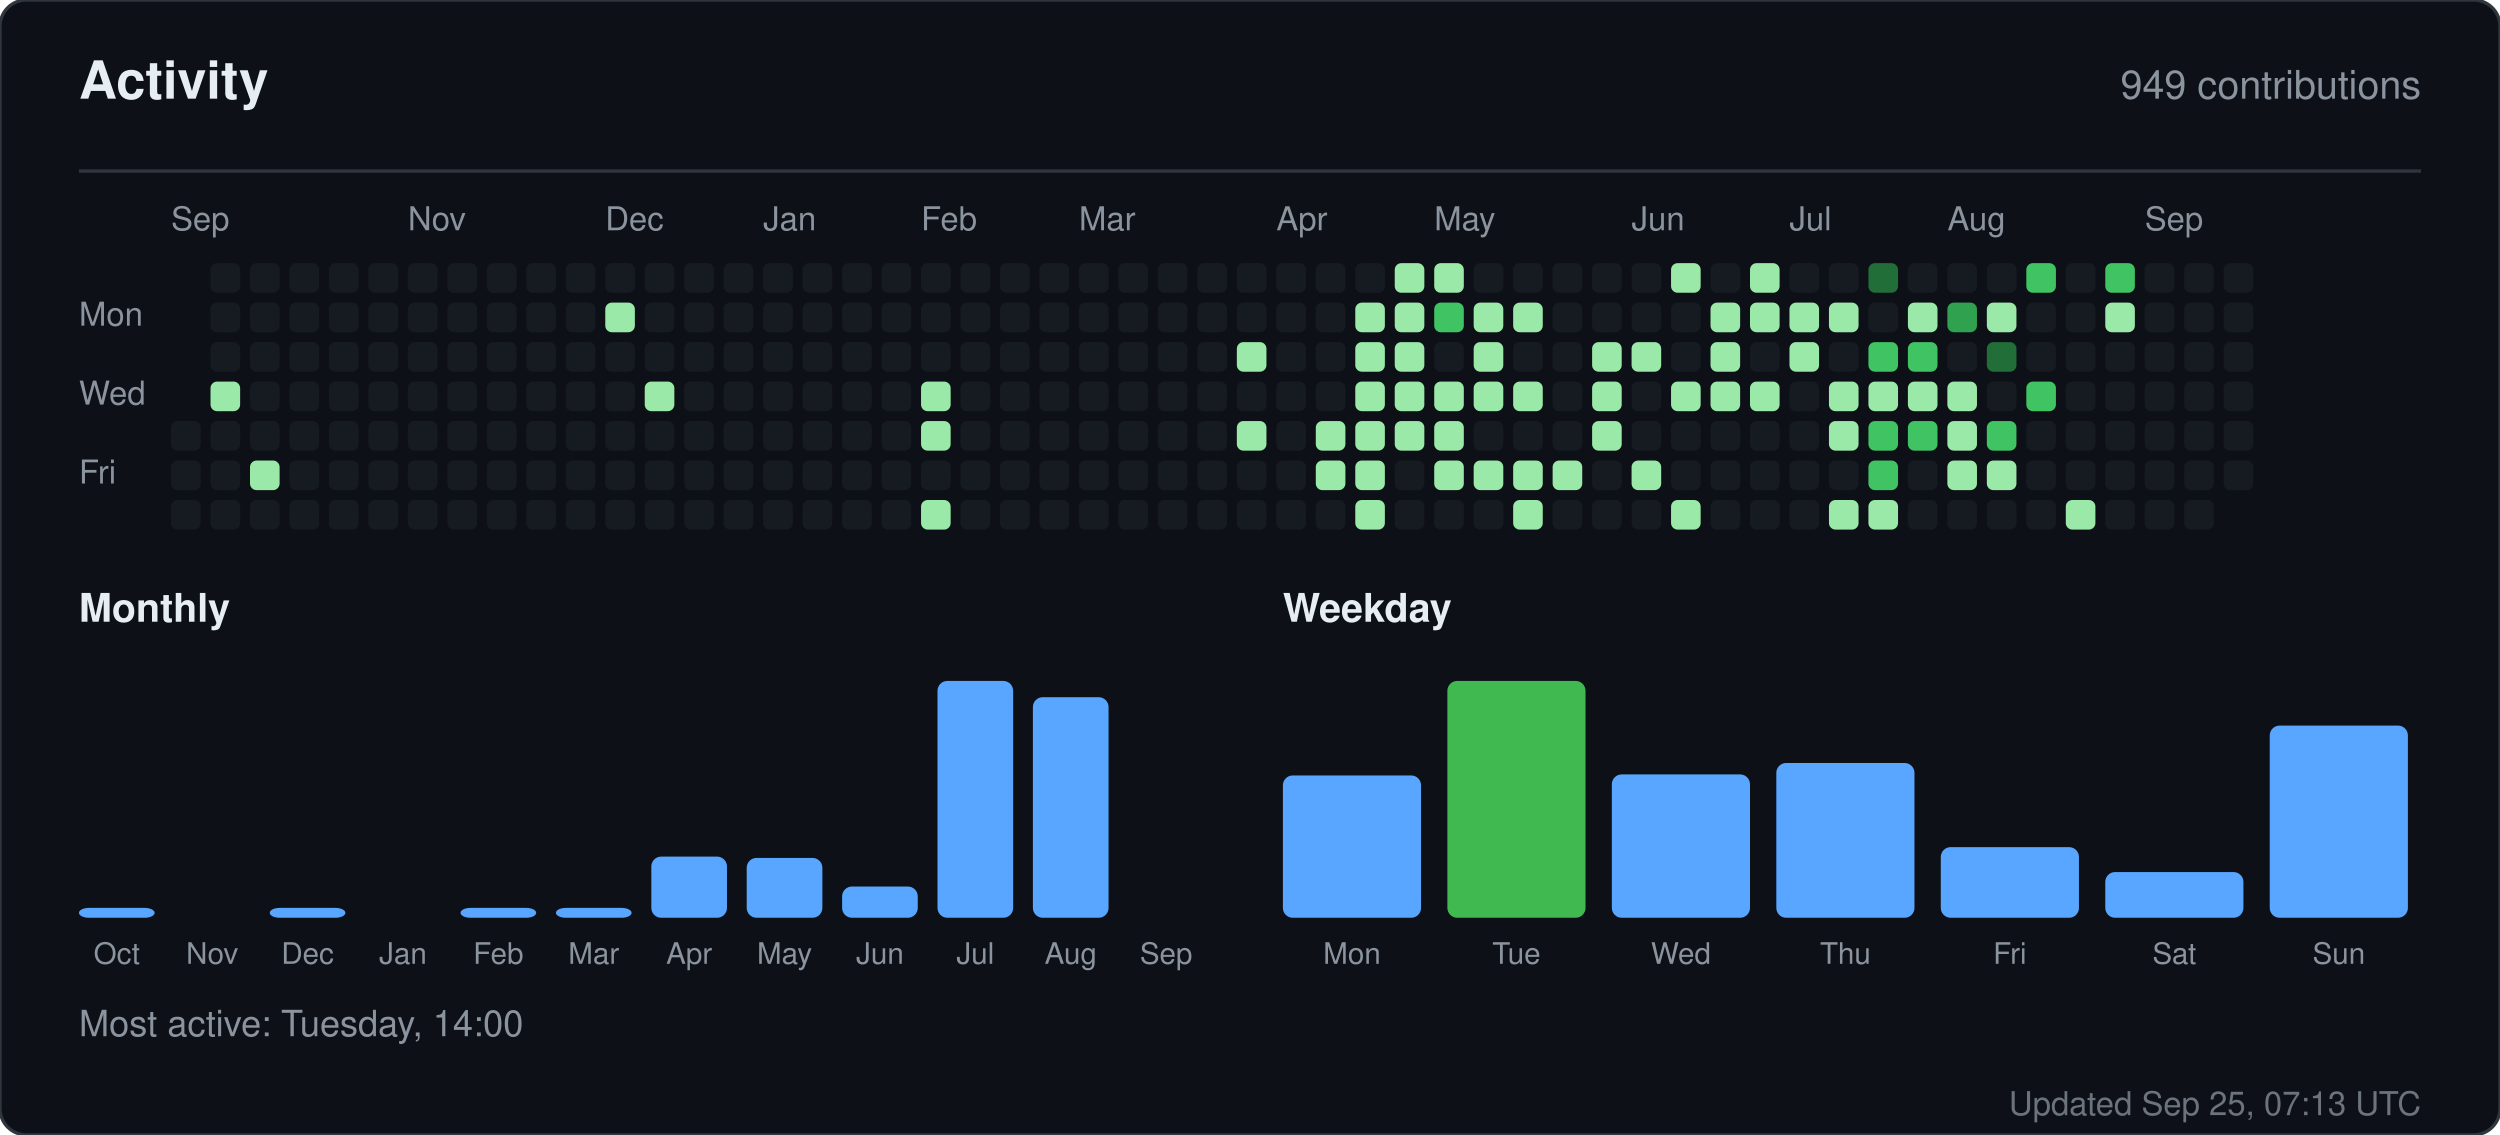
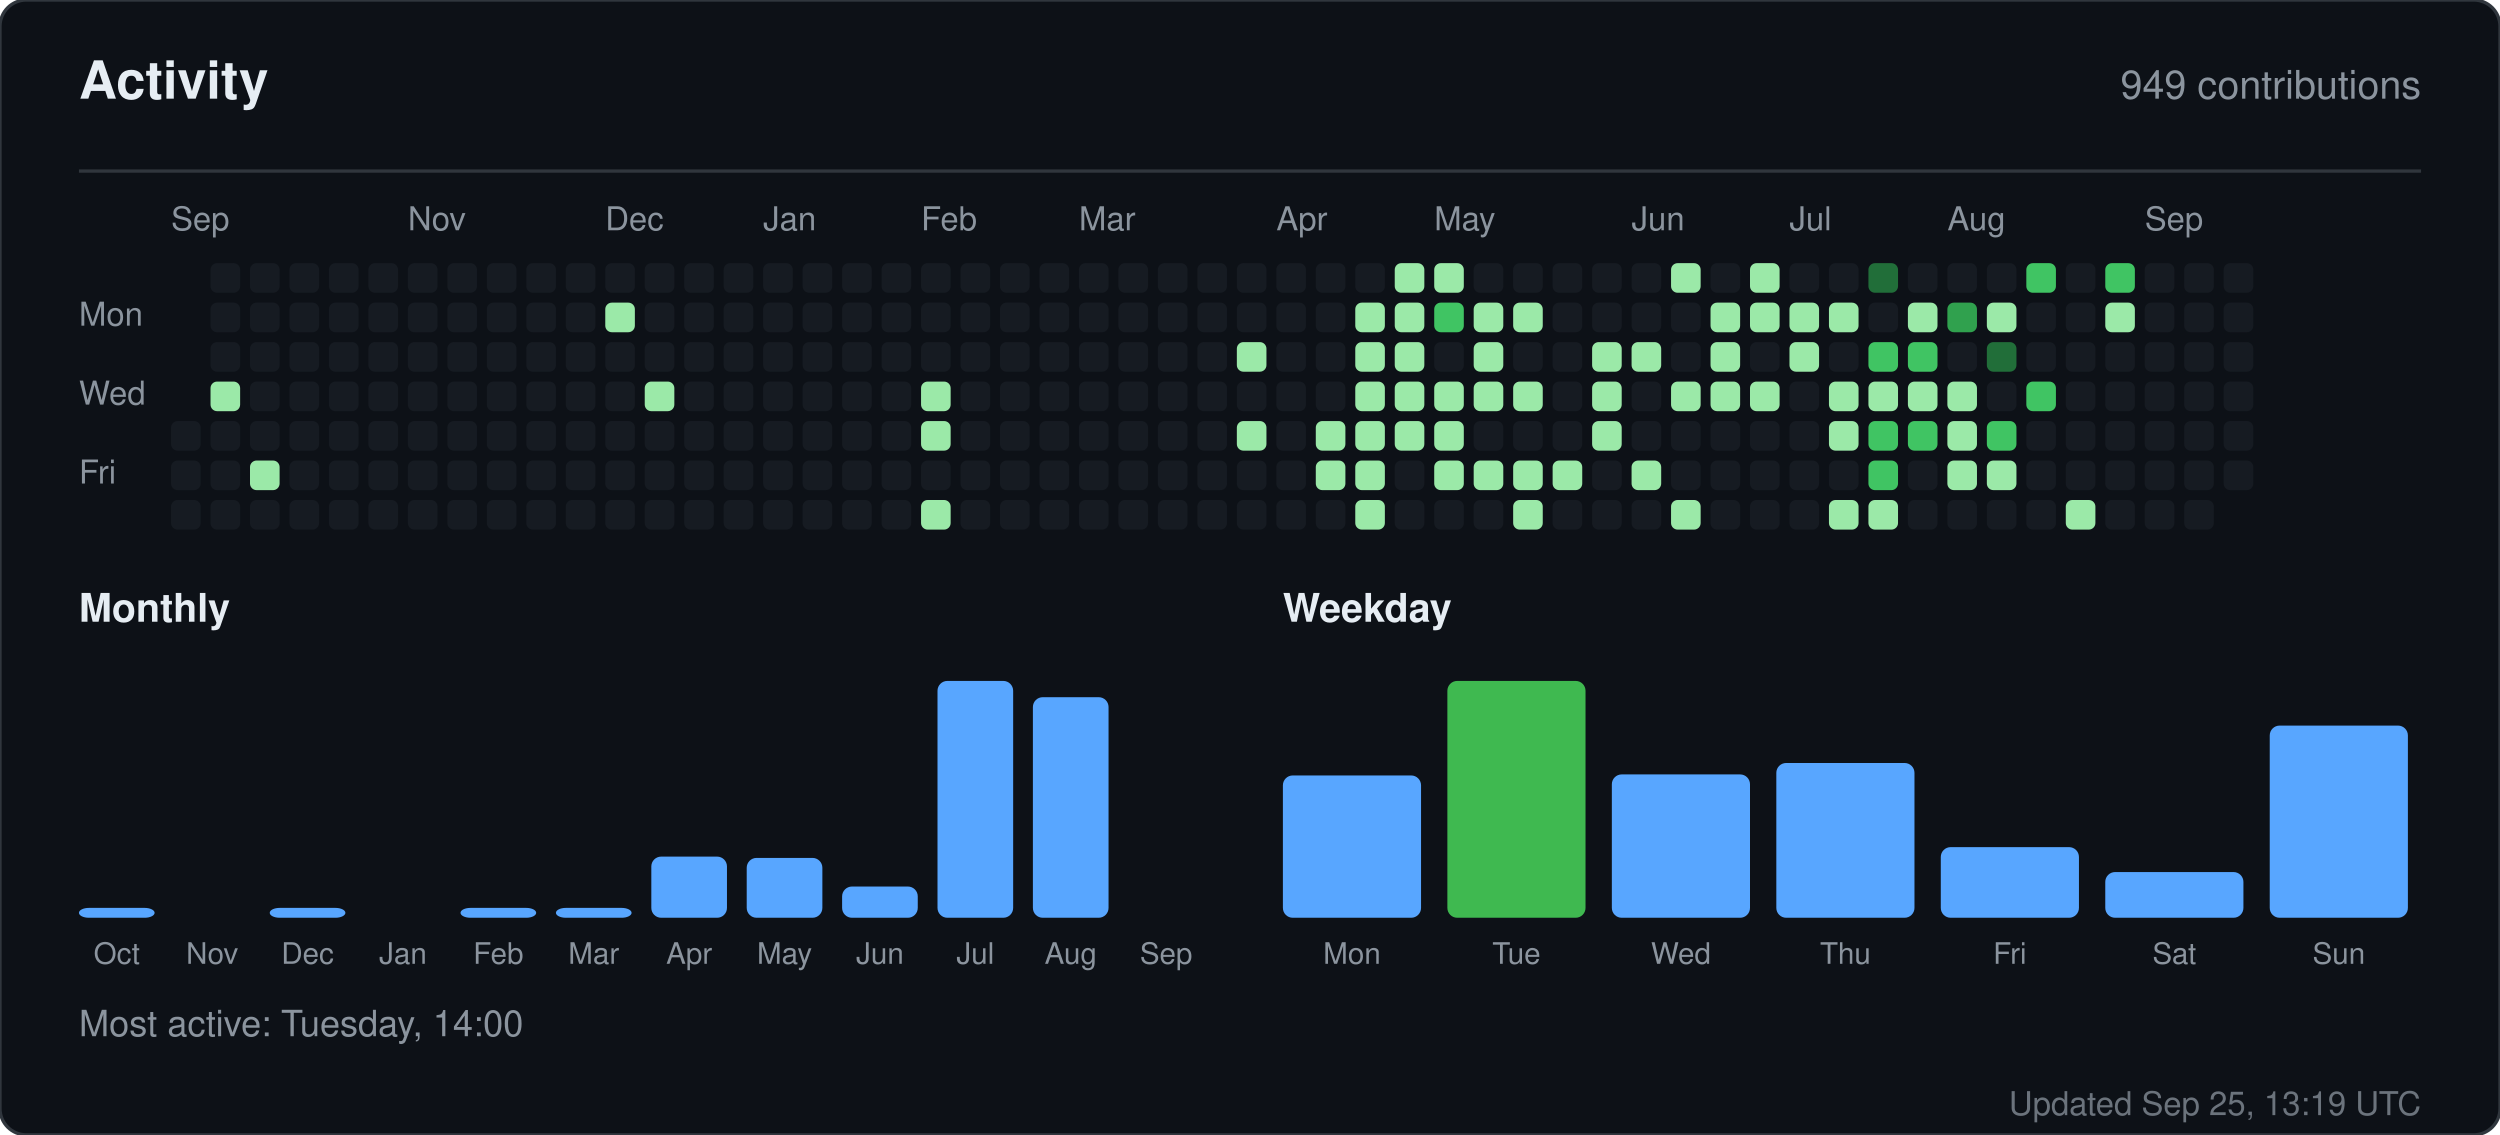
<svg xmlns="http://www.w3.org/2000/svg" width="760" height="345" viewBox="0 0 760 345" role="img" aria-label="Activity for sandiirawan12">
  <rect width="760" height="345" rx="8" fill="#0d1117" stroke="#30363d" />
  <g font-family="-apple-system, BlinkMacSystemFont, Segoe UI, Helvetica, Arial, sans-serif">
    <text x="24" y="30" fill="#e6edf3" font-size="16" font-weight="700">Activity</text>
    <text x="736" y="30" fill="#8b949e" font-size="12" text-anchor="end">949 contributions</text>
    <line x1="24" y1="52" x2="736" y2="52" stroke="#30363d" />
    <text x="52" y="70" fill="#8b949e" font-size="10">Sep</text>
    <text x="124" y="70" fill="#8b949e" font-size="10">Nov</text>
    <text x="184" y="70" fill="#8b949e" font-size="10">Dec</text>
    <text x="232" y="70" fill="#8b949e" font-size="10">Jan</text>
    <text x="280" y="70" fill="#8b949e" font-size="10">Feb</text>
    <text x="328" y="70" fill="#8b949e" font-size="10">Mar</text>
    <text x="388" y="70" fill="#8b949e" font-size="10">Apr</text>
    <text x="436" y="70" fill="#8b949e" font-size="10">May</text>
    <text x="496" y="70" fill="#8b949e" font-size="10">Jun</text>
    <text x="544" y="70" fill="#8b949e" font-size="10">Jul</text>
    <text x="592" y="70" fill="#8b949e" font-size="10">Aug</text>
    <text x="652" y="70" fill="#8b949e" font-size="10">Sep</text>
    <text x="24" y="99" fill="#8b949e" font-size="10">Mon</text>
    <text x="24" y="123" fill="#8b949e" font-size="10">Wed</text>
    <text x="24" y="147" fill="#8b949e" font-size="10">Fri</text>
    <rect x="52" y="128" width="9" height="9" rx="2" fill="#161b22" />
    <rect x="52" y="140" width="9" height="9" rx="2" fill="#161b22" />
    <rect x="52" y="152" width="9" height="9" rx="2" fill="#161b22" />
    <rect x="64" y="80" width="9" height="9" rx="2" fill="#161b22" />
    <rect x="64" y="92" width="9" height="9" rx="2" fill="#161b22" />
    <rect x="64" y="104" width="9" height="9" rx="2" fill="#161b22" />
    <rect x="64" y="116" width="9" height="9" rx="2" fill="#9be9a8" />
    <rect x="64" y="128" width="9" height="9" rx="2" fill="#161b22" />
    <rect x="64" y="140" width="9" height="9" rx="2" fill="#161b22" />
    <rect x="64" y="152" width="9" height="9" rx="2" fill="#161b22" />
    <rect x="76" y="80" width="9" height="9" rx="2" fill="#161b22" />
    <rect x="76" y="92" width="9" height="9" rx="2" fill="#161b22" />
    <rect x="76" y="104" width="9" height="9" rx="2" fill="#161b22" />
    <rect x="76" y="116" width="9" height="9" rx="2" fill="#161b22" />
    <rect x="76" y="128" width="9" height="9" rx="2" fill="#161b22" />
    <rect x="76" y="140" width="9" height="9" rx="2" fill="#9be9a8" />
    <rect x="76" y="152" width="9" height="9" rx="2" fill="#161b22" />
    <rect x="88" y="80" width="9" height="9" rx="2" fill="#161b22" />
    <rect x="88" y="92" width="9" height="9" rx="2" fill="#161b22" />
    <rect x="88" y="104" width="9" height="9" rx="2" fill="#161b22" />
    <rect x="88" y="116" width="9" height="9" rx="2" fill="#161b22" />
    <rect x="88" y="128" width="9" height="9" rx="2" fill="#161b22" />
    <rect x="88" y="140" width="9" height="9" rx="2" fill="#161b22" />
    <rect x="88" y="152" width="9" height="9" rx="2" fill="#161b22" />
    <rect x="100" y="80" width="9" height="9" rx="2" fill="#161b22" />
    <rect x="100" y="92" width="9" height="9" rx="2" fill="#161b22" />
    <rect x="100" y="104" width="9" height="9" rx="2" fill="#161b22" />
    <rect x="100" y="116" width="9" height="9" rx="2" fill="#161b22" />
    <rect x="100" y="128" width="9" height="9" rx="2" fill="#161b22" />
    <rect x="100" y="140" width="9" height="9" rx="2" fill="#161b22" />
    <rect x="100" y="152" width="9" height="9" rx="2" fill="#161b22" />
    <rect x="112" y="80" width="9" height="9" rx="2" fill="#161b22" />
    <rect x="112" y="92" width="9" height="9" rx="2" fill="#161b22" />
    <rect x="112" y="104" width="9" height="9" rx="2" fill="#161b22" />
    <rect x="112" y="116" width="9" height="9" rx="2" fill="#161b22" />
    <rect x="112" y="128" width="9" height="9" rx="2" fill="#161b22" />
    <rect x="112" y="140" width="9" height="9" rx="2" fill="#161b22" />
    <rect x="112" y="152" width="9" height="9" rx="2" fill="#161b22" />
    <rect x="124" y="80" width="9" height="9" rx="2" fill="#161b22" />
    <rect x="124" y="92" width="9" height="9" rx="2" fill="#161b22" />
    <rect x="124" y="104" width="9" height="9" rx="2" fill="#161b22" />
    <rect x="124" y="116" width="9" height="9" rx="2" fill="#161b22" />
    <rect x="124" y="128" width="9" height="9" rx="2" fill="#161b22" />
    <rect x="124" y="140" width="9" height="9" rx="2" fill="#161b22" />
    <rect x="124" y="152" width="9" height="9" rx="2" fill="#161b22" />
    <rect x="136" y="80" width="9" height="9" rx="2" fill="#161b22" />
    <rect x="136" y="92" width="9" height="9" rx="2" fill="#161b22" />
    <rect x="136" y="104" width="9" height="9" rx="2" fill="#161b22" />
    <rect x="136" y="116" width="9" height="9" rx="2" fill="#161b22" />
    <rect x="136" y="128" width="9" height="9" rx="2" fill="#161b22" />
    <rect x="136" y="140" width="9" height="9" rx="2" fill="#161b22" />
    <rect x="136" y="152" width="9" height="9" rx="2" fill="#161b22" />
    <rect x="148" y="80" width="9" height="9" rx="2" fill="#161b22" />
    <rect x="148" y="92" width="9" height="9" rx="2" fill="#161b22" />
    <rect x="148" y="104" width="9" height="9" rx="2" fill="#161b22" />
    <rect x="148" y="116" width="9" height="9" rx="2" fill="#161b22" />
    <rect x="148" y="128" width="9" height="9" rx="2" fill="#161b22" />
    <rect x="148" y="140" width="9" height="9" rx="2" fill="#161b22" />
    <rect x="148" y="152" width="9" height="9" rx="2" fill="#161b22" />
    <rect x="160" y="80" width="9" height="9" rx="2" fill="#161b22" />
    <rect x="160" y="92" width="9" height="9" rx="2" fill="#161b22" />
    <rect x="160" y="104" width="9" height="9" rx="2" fill="#161b22" />
    <rect x="160" y="116" width="9" height="9" rx="2" fill="#161b22" />
    <rect x="160" y="128" width="9" height="9" rx="2" fill="#161b22" />
    <rect x="160" y="140" width="9" height="9" rx="2" fill="#161b22" />
    <rect x="160" y="152" width="9" height="9" rx="2" fill="#161b22" />
    <rect x="172" y="80" width="9" height="9" rx="2" fill="#161b22" />
    <rect x="172" y="92" width="9" height="9" rx="2" fill="#161b22" />
    <rect x="172" y="104" width="9" height="9" rx="2" fill="#161b22" />
    <rect x="172" y="116" width="9" height="9" rx="2" fill="#161b22" />
    <rect x="172" y="128" width="9" height="9" rx="2" fill="#161b22" />
    <rect x="172" y="140" width="9" height="9" rx="2" fill="#161b22" />
    <rect x="172" y="152" width="9" height="9" rx="2" fill="#161b22" />
    <rect x="184" y="80" width="9" height="9" rx="2" fill="#161b22" />
    <rect x="184" y="92" width="9" height="9" rx="2" fill="#9be9a8" />
    <rect x="184" y="104" width="9" height="9" rx="2" fill="#161b22" />
    <rect x="184" y="116" width="9" height="9" rx="2" fill="#161b22" />
    <rect x="184" y="128" width="9" height="9" rx="2" fill="#161b22" />
    <rect x="184" y="140" width="9" height="9" rx="2" fill="#161b22" />
    <rect x="184" y="152" width="9" height="9" rx="2" fill="#161b22" />
    <rect x="196" y="80" width="9" height="9" rx="2" fill="#161b22" />
    <rect x="196" y="92" width="9" height="9" rx="2" fill="#161b22" />
    <rect x="196" y="104" width="9" height="9" rx="2" fill="#161b22" />
    <rect x="196" y="116" width="9" height="9" rx="2" fill="#9be9a8" />
    <rect x="196" y="128" width="9" height="9" rx="2" fill="#161b22" />
    <rect x="196" y="140" width="9" height="9" rx="2" fill="#161b22" />
    <rect x="196" y="152" width="9" height="9" rx="2" fill="#161b22" />
    <rect x="208" y="80" width="9" height="9" rx="2" fill="#161b22" />
    <rect x="208" y="92" width="9" height="9" rx="2" fill="#161b22" />
    <rect x="208" y="104" width="9" height="9" rx="2" fill="#161b22" />
    <rect x="208" y="116" width="9" height="9" rx="2" fill="#161b22" />
    <rect x="208" y="128" width="9" height="9" rx="2" fill="#161b22" />
    <rect x="208" y="140" width="9" height="9" rx="2" fill="#161b22" />
    <rect x="208" y="152" width="9" height="9" rx="2" fill="#161b22" />
    <rect x="220" y="80" width="9" height="9" rx="2" fill="#161b22" />
    <rect x="220" y="92" width="9" height="9" rx="2" fill="#161b22" />
    <rect x="220" y="104" width="9" height="9" rx="2" fill="#161b22" />
    <rect x="220" y="116" width="9" height="9" rx="2" fill="#161b22" />
    <rect x="220" y="128" width="9" height="9" rx="2" fill="#161b22" />
    <rect x="220" y="140" width="9" height="9" rx="2" fill="#161b22" />
    <rect x="220" y="152" width="9" height="9" rx="2" fill="#161b22" />
    <rect x="232" y="80" width="9" height="9" rx="2" fill="#161b22" />
    <rect x="232" y="92" width="9" height="9" rx="2" fill="#161b22" />
    <rect x="232" y="104" width="9" height="9" rx="2" fill="#161b22" />
    <rect x="232" y="116" width="9" height="9" rx="2" fill="#161b22" />
    <rect x="232" y="128" width="9" height="9" rx="2" fill="#161b22" />
    <rect x="232" y="140" width="9" height="9" rx="2" fill="#161b22" />
    <rect x="232" y="152" width="9" height="9" rx="2" fill="#161b22" />
    <rect x="244" y="80" width="9" height="9" rx="2" fill="#161b22" />
    <rect x="244" y="92" width="9" height="9" rx="2" fill="#161b22" />
    <rect x="244" y="104" width="9" height="9" rx="2" fill="#161b22" />
    <rect x="244" y="116" width="9" height="9" rx="2" fill="#161b22" />
    <rect x="244" y="128" width="9" height="9" rx="2" fill="#161b22" />
    <rect x="244" y="140" width="9" height="9" rx="2" fill="#161b22" />
    <rect x="244" y="152" width="9" height="9" rx="2" fill="#161b22" />
    <rect x="256" y="80" width="9" height="9" rx="2" fill="#161b22" />
    <rect x="256" y="92" width="9" height="9" rx="2" fill="#161b22" />
    <rect x="256" y="104" width="9" height="9" rx="2" fill="#161b22" />
    <rect x="256" y="116" width="9" height="9" rx="2" fill="#161b22" />
    <rect x="256" y="128" width="9" height="9" rx="2" fill="#161b22" />
    <rect x="256" y="140" width="9" height="9" rx="2" fill="#161b22" />
    <rect x="256" y="152" width="9" height="9" rx="2" fill="#161b22" />
    <rect x="268" y="80" width="9" height="9" rx="2" fill="#161b22" />
    <rect x="268" y="92" width="9" height="9" rx="2" fill="#161b22" />
    <rect x="268" y="104" width="9" height="9" rx="2" fill="#161b22" />
    <rect x="268" y="116" width="9" height="9" rx="2" fill="#161b22" />
    <rect x="268" y="128" width="9" height="9" rx="2" fill="#161b22" />
    <rect x="268" y="140" width="9" height="9" rx="2" fill="#161b22" />
    <rect x="268" y="152" width="9" height="9" rx="2" fill="#161b22" />
    <rect x="280" y="80" width="9" height="9" rx="2" fill="#161b22" />
    <rect x="280" y="92" width="9" height="9" rx="2" fill="#161b22" />
    <rect x="280" y="104" width="9" height="9" rx="2" fill="#161b22" />
    <rect x="280" y="116" width="9" height="9" rx="2" fill="#9be9a8" />
    <rect x="280" y="128" width="9" height="9" rx="2" fill="#9be9a8" />
    <rect x="280" y="140" width="9" height="9" rx="2" fill="#161b22" />
    <rect x="280" y="152" width="9" height="9" rx="2" fill="#9be9a8" />
    <rect x="292" y="80" width="9" height="9" rx="2" fill="#161b22" />
    <rect x="292" y="92" width="9" height="9" rx="2" fill="#161b22" />
    <rect x="292" y="104" width="9" height="9" rx="2" fill="#161b22" />
    <rect x="292" y="116" width="9" height="9" rx="2" fill="#161b22" />
    <rect x="292" y="128" width="9" height="9" rx="2" fill="#161b22" />
    <rect x="292" y="140" width="9" height="9" rx="2" fill="#161b22" />
    <rect x="292" y="152" width="9" height="9" rx="2" fill="#161b22" />
    <rect x="304" y="80" width="9" height="9" rx="2" fill="#161b22" />
    <rect x="304" y="92" width="9" height="9" rx="2" fill="#161b22" />
    <rect x="304" y="104" width="9" height="9" rx="2" fill="#161b22" />
    <rect x="304" y="116" width="9" height="9" rx="2" fill="#161b22" />
    <rect x="304" y="128" width="9" height="9" rx="2" fill="#161b22" />
    <rect x="304" y="140" width="9" height="9" rx="2" fill="#161b22" />
    <rect x="304" y="152" width="9" height="9" rx="2" fill="#161b22" />
    <rect x="316" y="80" width="9" height="9" rx="2" fill="#161b22" />
    <rect x="316" y="92" width="9" height="9" rx="2" fill="#161b22" />
    <rect x="316" y="104" width="9" height="9" rx="2" fill="#161b22" />
    <rect x="316" y="116" width="9" height="9" rx="2" fill="#161b22" />
    <rect x="316" y="128" width="9" height="9" rx="2" fill="#161b22" />
    <rect x="316" y="140" width="9" height="9" rx="2" fill="#161b22" />
    <rect x="316" y="152" width="9" height="9" rx="2" fill="#161b22" />
    <rect x="328" y="80" width="9" height="9" rx="2" fill="#161b22" />
    <rect x="328" y="92" width="9" height="9" rx="2" fill="#161b22" />
    <rect x="328" y="104" width="9" height="9" rx="2" fill="#161b22" />
    <rect x="328" y="116" width="9" height="9" rx="2" fill="#161b22" />
    <rect x="328" y="128" width="9" height="9" rx="2" fill="#161b22" />
    <rect x="328" y="140" width="9" height="9" rx="2" fill="#161b22" />
    <rect x="328" y="152" width="9" height="9" rx="2" fill="#161b22" />
    <rect x="340" y="80" width="9" height="9" rx="2" fill="#161b22" />
    <rect x="340" y="92" width="9" height="9" rx="2" fill="#161b22" />
    <rect x="340" y="104" width="9" height="9" rx="2" fill="#161b22" />
    <rect x="340" y="116" width="9" height="9" rx="2" fill="#161b22" />
    <rect x="340" y="128" width="9" height="9" rx="2" fill="#161b22" />
    <rect x="340" y="140" width="9" height="9" rx="2" fill="#161b22" />
    <rect x="340" y="152" width="9" height="9" rx="2" fill="#161b22" />
    <rect x="352" y="80" width="9" height="9" rx="2" fill="#161b22" />
    <rect x="352" y="92" width="9" height="9" rx="2" fill="#161b22" />
    <rect x="352" y="104" width="9" height="9" rx="2" fill="#161b22" />
    <rect x="352" y="116" width="9" height="9" rx="2" fill="#161b22" />
    <rect x="352" y="128" width="9" height="9" rx="2" fill="#161b22" />
    <rect x="352" y="140" width="9" height="9" rx="2" fill="#161b22" />
    <rect x="352" y="152" width="9" height="9" rx="2" fill="#161b22" />
    <rect x="364" y="80" width="9" height="9" rx="2" fill="#161b22" />
    <rect x="364" y="92" width="9" height="9" rx="2" fill="#161b22" />
    <rect x="364" y="104" width="9" height="9" rx="2" fill="#161b22" />
    <rect x="364" y="116" width="9" height="9" rx="2" fill="#161b22" />
    <rect x="364" y="128" width="9" height="9" rx="2" fill="#161b22" />
    <rect x="364" y="140" width="9" height="9" rx="2" fill="#161b22" />
    <rect x="364" y="152" width="9" height="9" rx="2" fill="#161b22" />
    <rect x="376" y="80" width="9" height="9" rx="2" fill="#161b22" />
    <rect x="376" y="92" width="9" height="9" rx="2" fill="#161b22" />
    <rect x="376" y="104" width="9" height="9" rx="2" fill="#9be9a8" />
    <rect x="376" y="116" width="9" height="9" rx="2" fill="#161b22" />
    <rect x="376" y="128" width="9" height="9" rx="2" fill="#9be9a8" />
    <rect x="376" y="140" width="9" height="9" rx="2" fill="#161b22" />
    <rect x="376" y="152" width="9" height="9" rx="2" fill="#161b22" />
    <rect x="388" y="80" width="9" height="9" rx="2" fill="#161b22" />
    <rect x="388" y="92" width="9" height="9" rx="2" fill="#161b22" />
    <rect x="388" y="104" width="9" height="9" rx="2" fill="#161b22" />
    <rect x="388" y="116" width="9" height="9" rx="2" fill="#161b22" />
    <rect x="388" y="128" width="9" height="9" rx="2" fill="#161b22" />
    <rect x="388" y="140" width="9" height="9" rx="2" fill="#161b22" />
    <rect x="388" y="152" width="9" height="9" rx="2" fill="#161b22" />
    <rect x="400" y="80" width="9" height="9" rx="2" fill="#161b22" />
    <rect x="400" y="92" width="9" height="9" rx="2" fill="#161b22" />
    <rect x="400" y="104" width="9" height="9" rx="2" fill="#161b22" />
    <rect x="400" y="116" width="9" height="9" rx="2" fill="#161b22" />
    <rect x="400" y="128" width="9" height="9" rx="2" fill="#9be9a8" />
    <rect x="400" y="140" width="9" height="9" rx="2" fill="#9be9a8" />
    <rect x="400" y="152" width="9" height="9" rx="2" fill="#161b22" />
    <rect x="412" y="80" width="9" height="9" rx="2" fill="#161b22" />
    <rect x="412" y="92" width="9" height="9" rx="2" fill="#9be9a8" />
    <rect x="412" y="104" width="9" height="9" rx="2" fill="#9be9a8" />
    <rect x="412" y="116" width="9" height="9" rx="2" fill="#9be9a8" />
    <rect x="412" y="128" width="9" height="9" rx="2" fill="#9be9a8" />
    <rect x="412" y="140" width="9" height="9" rx="2" fill="#9be9a8" />
    <rect x="412" y="152" width="9" height="9" rx="2" fill="#9be9a8" />
    <rect x="424" y="80" width="9" height="9" rx="2" fill="#9be9a8" />
    <rect x="424" y="92" width="9" height="9" rx="2" fill="#9be9a8" />
    <rect x="424" y="104" width="9" height="9" rx="2" fill="#9be9a8" />
    <rect x="424" y="116" width="9" height="9" rx="2" fill="#9be9a8" />
    <rect x="424" y="128" width="9" height="9" rx="2" fill="#9be9a8" />
    <rect x="424" y="140" width="9" height="9" rx="2" fill="#161b22" />
    <rect x="424" y="152" width="9" height="9" rx="2" fill="#161b22" />
    <rect x="436" y="80" width="9" height="9" rx="2" fill="#9be9a8" />
    <rect x="436" y="92" width="9" height="9" rx="2" fill="#40c463" />
    <rect x="436" y="104" width="9" height="9" rx="2" fill="#161b22" />
    <rect x="436" y="116" width="9" height="9" rx="2" fill="#9be9a8" />
    <rect x="436" y="128" width="9" height="9" rx="2" fill="#9be9a8" />
    <rect x="436" y="140" width="9" height="9" rx="2" fill="#9be9a8" />
    <rect x="436" y="152" width="9" height="9" rx="2" fill="#161b22" />
    <rect x="448" y="80" width="9" height="9" rx="2" fill="#161b22" />
    <rect x="448" y="92" width="9" height="9" rx="2" fill="#9be9a8" />
    <rect x="448" y="104" width="9" height="9" rx="2" fill="#9be9a8" />
    <rect x="448" y="116" width="9" height="9" rx="2" fill="#9be9a8" />
    <rect x="448" y="128" width="9" height="9" rx="2" fill="#161b22" />
    <rect x="448" y="140" width="9" height="9" rx="2" fill="#9be9a8" />
    <rect x="448" y="152" width="9" height="9" rx="2" fill="#161b22" />
    <rect x="460" y="80" width="9" height="9" rx="2" fill="#161b22" />
    <rect x="460" y="92" width="9" height="9" rx="2" fill="#9be9a8" />
    <rect x="460" y="104" width="9" height="9" rx="2" fill="#161b22" />
    <rect x="460" y="116" width="9" height="9" rx="2" fill="#9be9a8" />
    <rect x="460" y="128" width="9" height="9" rx="2" fill="#161b22" />
    <rect x="460" y="140" width="9" height="9" rx="2" fill="#9be9a8" />
    <rect x="460" y="152" width="9" height="9" rx="2" fill="#9be9a8" />
    <rect x="472" y="80" width="9" height="9" rx="2" fill="#161b22" />
    <rect x="472" y="92" width="9" height="9" rx="2" fill="#161b22" />
    <rect x="472" y="104" width="9" height="9" rx="2" fill="#161b22" />
    <rect x="472" y="116" width="9" height="9" rx="2" fill="#161b22" />
    <rect x="472" y="128" width="9" height="9" rx="2" fill="#161b22" />
    <rect x="472" y="140" width="9" height="9" rx="2" fill="#9be9a8" />
    <rect x="472" y="152" width="9" height="9" rx="2" fill="#161b22" />
    <rect x="484" y="80" width="9" height="9" rx="2" fill="#161b22" />
    <rect x="484" y="92" width="9" height="9" rx="2" fill="#161b22" />
    <rect x="484" y="104" width="9" height="9" rx="2" fill="#9be9a8" />
    <rect x="484" y="116" width="9" height="9" rx="2" fill="#9be9a8" />
    <rect x="484" y="128" width="9" height="9" rx="2" fill="#9be9a8" />
    <rect x="484" y="140" width="9" height="9" rx="2" fill="#161b22" />
    <rect x="484" y="152" width="9" height="9" rx="2" fill="#161b22" />
    <rect x="496" y="80" width="9" height="9" rx="2" fill="#161b22" />
    <rect x="496" y="92" width="9" height="9" rx="2" fill="#161b22" />
    <rect x="496" y="104" width="9" height="9" rx="2" fill="#9be9a8" />
    <rect x="496" y="116" width="9" height="9" rx="2" fill="#161b22" />
    <rect x="496" y="128" width="9" height="9" rx="2" fill="#161b22" />
    <rect x="496" y="140" width="9" height="9" rx="2" fill="#9be9a8" />
    <rect x="496" y="152" width="9" height="9" rx="2" fill="#161b22" />
    <rect x="508" y="80" width="9" height="9" rx="2" fill="#9be9a8" />
    <rect x="508" y="92" width="9" height="9" rx="2" fill="#161b22" />
    <rect x="508" y="104" width="9" height="9" rx="2" fill="#161b22" />
    <rect x="508" y="116" width="9" height="9" rx="2" fill="#9be9a8" />
    <rect x="508" y="128" width="9" height="9" rx="2" fill="#161b22" />
    <rect x="508" y="140" width="9" height="9" rx="2" fill="#161b22" />
    <rect x="508" y="152" width="9" height="9" rx="2" fill="#9be9a8" />
    <rect x="520" y="80" width="9" height="9" rx="2" fill="#161b22" />
    <rect x="520" y="92" width="9" height="9" rx="2" fill="#9be9a8" />
    <rect x="520" y="104" width="9" height="9" rx="2" fill="#9be9a8" />
    <rect x="520" y="116" width="9" height="9" rx="2" fill="#9be9a8" />
    <rect x="520" y="128" width="9" height="9" rx="2" fill="#161b22" />
    <rect x="520" y="140" width="9" height="9" rx="2" fill="#161b22" />
    <rect x="520" y="152" width="9" height="9" rx="2" fill="#161b22" />
    <rect x="532" y="80" width="9" height="9" rx="2" fill="#9be9a8" />
    <rect x="532" y="92" width="9" height="9" rx="2" fill="#9be9a8" />
    <rect x="532" y="104" width="9" height="9" rx="2" fill="#161b22" />
    <rect x="532" y="116" width="9" height="9" rx="2" fill="#9be9a8" />
    <rect x="532" y="128" width="9" height="9" rx="2" fill="#161b22" />
    <rect x="532" y="140" width="9" height="9" rx="2" fill="#161b22" />
    <rect x="532" y="152" width="9" height="9" rx="2" fill="#161b22" />
    <rect x="544" y="80" width="9" height="9" rx="2" fill="#161b22" />
    <rect x="544" y="92" width="9" height="9" rx="2" fill="#9be9a8" />
    <rect x="544" y="104" width="9" height="9" rx="2" fill="#9be9a8" />
    <rect x="544" y="116" width="9" height="9" rx="2" fill="#161b22" />
    <rect x="544" y="128" width="9" height="9" rx="2" fill="#161b22" />
    <rect x="544" y="140" width="9" height="9" rx="2" fill="#161b22" />
    <rect x="544" y="152" width="9" height="9" rx="2" fill="#161b22" />
    <rect x="556" y="80" width="9" height="9" rx="2" fill="#161b22" />
    <rect x="556" y="92" width="9" height="9" rx="2" fill="#9be9a8" />
    <rect x="556" y="104" width="9" height="9" rx="2" fill="#161b22" />
    <rect x="556" y="116" width="9" height="9" rx="2" fill="#9be9a8" />
    <rect x="556" y="128" width="9" height="9" rx="2" fill="#9be9a8" />
    <rect x="556" y="140" width="9" height="9" rx="2" fill="#161b22" />
    <rect x="556" y="152" width="9" height="9" rx="2" fill="#9be9a8" />
    <rect x="568" y="80" width="9" height="9" rx="2" fill="#216e39" />
    <rect x="568" y="92" width="9" height="9" rx="2" fill="#161b22" />
    <rect x="568" y="104" width="9" height="9" rx="2" fill="#40c463" />
    <rect x="568" y="116" width="9" height="9" rx="2" fill="#9be9a8" />
    <rect x="568" y="128" width="9" height="9" rx="2" fill="#40c463" />
    <rect x="568" y="140" width="9" height="9" rx="2" fill="#40c463" />
    <rect x="568" y="152" width="9" height="9" rx="2" fill="#9be9a8" />
    <rect x="580" y="80" width="9" height="9" rx="2" fill="#161b22" />
    <rect x="580" y="92" width="9" height="9" rx="2" fill="#9be9a8" />
    <rect x="580" y="104" width="9" height="9" rx="2" fill="#40c463" />
    <rect x="580" y="116" width="9" height="9" rx="2" fill="#9be9a8" />
    <rect x="580" y="128" width="9" height="9" rx="2" fill="#40c463" />
    <rect x="580" y="140" width="9" height="9" rx="2" fill="#161b22" />
    <rect x="580" y="152" width="9" height="9" rx="2" fill="#161b22" />
    <rect x="592" y="80" width="9" height="9" rx="2" fill="#161b22" />
    <rect x="592" y="92" width="9" height="9" rx="2" fill="#30a14e" />
    <rect x="592" y="104" width="9" height="9" rx="2" fill="#161b22" />
    <rect x="592" y="116" width="9" height="9" rx="2" fill="#9be9a8" />
    <rect x="592" y="128" width="9" height="9" rx="2" fill="#9be9a8" />
    <rect x="592" y="140" width="9" height="9" rx="2" fill="#9be9a8" />
    <rect x="592" y="152" width="9" height="9" rx="2" fill="#161b22" />
    <rect x="604" y="80" width="9" height="9" rx="2" fill="#161b22" />
    <rect x="604" y="92" width="9" height="9" rx="2" fill="#9be9a8" />
    <rect x="604" y="104" width="9" height="9" rx="2" fill="#216e39" />
    <rect x="604" y="116" width="9" height="9" rx="2" fill="#161b22" />
    <rect x="604" y="128" width="9" height="9" rx="2" fill="#40c463" />
    <rect x="604" y="140" width="9" height="9" rx="2" fill="#9be9a8" />
    <rect x="604" y="152" width="9" height="9" rx="2" fill="#161b22" />
    <rect x="616" y="80" width="9" height="9" rx="2" fill="#40c463" />
    <rect x="616" y="92" width="9" height="9" rx="2" fill="#161b22" />
    <rect x="616" y="104" width="9" height="9" rx="2" fill="#161b22" />
    <rect x="616" y="116" width="9" height="9" rx="2" fill="#40c463" />
    <rect x="616" y="128" width="9" height="9" rx="2" fill="#161b22" />
    <rect x="616" y="140" width="9" height="9" rx="2" fill="#161b22" />
    <rect x="616" y="152" width="9" height="9" rx="2" fill="#161b22" />
    <rect x="628" y="80" width="9" height="9" rx="2" fill="#161b22" />
    <rect x="628" y="92" width="9" height="9" rx="2" fill="#161b22" />
    <rect x="628" y="104" width="9" height="9" rx="2" fill="#161b22" />
    <rect x="628" y="116" width="9" height="9" rx="2" fill="#161b22" />
    <rect x="628" y="128" width="9" height="9" rx="2" fill="#161b22" />
    <rect x="628" y="140" width="9" height="9" rx="2" fill="#161b22" />
    <rect x="628" y="152" width="9" height="9" rx="2" fill="#9be9a8" />
    <rect x="640" y="80" width="9" height="9" rx="2" fill="#40c463" />
    <rect x="640" y="92" width="9" height="9" rx="2" fill="#9be9a8" />
    <rect x="640" y="104" width="9" height="9" rx="2" fill="#161b22" />
    <rect x="640" y="116" width="9" height="9" rx="2" fill="#161b22" />
    <rect x="640" y="128" width="9" height="9" rx="2" fill="#161b22" />
    <rect x="640" y="140" width="9" height="9" rx="2" fill="#161b22" />
    <rect x="640" y="152" width="9" height="9" rx="2" fill="#161b22" />
    <rect x="652" y="80" width="9" height="9" rx="2" fill="#161b22" />
    <rect x="652" y="92" width="9" height="9" rx="2" fill="#161b22" />
    <rect x="652" y="104" width="9" height="9" rx="2" fill="#161b22" />
    <rect x="652" y="116" width="9" height="9" rx="2" fill="#161b22" />
    <rect x="652" y="128" width="9" height="9" rx="2" fill="#161b22" />
    <rect x="652" y="140" width="9" height="9" rx="2" fill="#161b22" />
    <rect x="652" y="152" width="9" height="9" rx="2" fill="#161b22" />
    <rect x="664" y="80" width="9" height="9" rx="2" fill="#161b22" />
    <rect x="664" y="92" width="9" height="9" rx="2" fill="#161b22" />
    <rect x="664" y="104" width="9" height="9" rx="2" fill="#161b22" />
    <rect x="664" y="116" width="9" height="9" rx="2" fill="#161b22" />
    <rect x="664" y="128" width="9" height="9" rx="2" fill="#161b22" />
    <rect x="664" y="140" width="9" height="9" rx="2" fill="#161b22" />
    <rect x="664" y="152" width="9" height="9" rx="2" fill="#161b22" />
    <rect x="676" y="80" width="9" height="9" rx="2" fill="#161b22" />
    <rect x="676" y="92" width="9" height="9" rx="2" fill="#161b22" />
    <rect x="676" y="104" width="9" height="9" rx="2" fill="#161b22" />
    <rect x="676" y="116" width="9" height="9" rx="2" fill="#161b22" />
    <rect x="676" y="128" width="9" height="9" rx="2" fill="#161b22" />
    <rect x="676" y="140" width="9" height="9" rx="2" fill="#161b22" />
    <text x="24" y="189" fill="#e6edf3" font-size="12" font-weight="600">Monthly</text>
    <text x="390" y="189" fill="#e6edf3" font-size="12" font-weight="600">Weekday</text>
    <rect x="24" y="276" width="23" height="3" rx="3" fill="#58a6ff" />
    <text x="35.5" y="293" fill="#8b949e" font-size="9" text-anchor="middle">Oct</text>
    <rect x="53" y="279" width="23" height="0" rx="3" fill="#58a6ff" />
    <text x="64.5" y="293" fill="#8b949e" font-size="9" text-anchor="middle">Nov</text>
    <rect x="82" y="276" width="23" height="3" rx="3" fill="#58a6ff" />
    <text x="93.5" y="293" fill="#8b949e" font-size="9" text-anchor="middle">Dec</text>
    <rect x="111" y="279" width="23" height="0" rx="3" fill="#58a6ff" />
    <text x="122.5" y="293" fill="#8b949e" font-size="9" text-anchor="middle">Jan</text>
    <rect x="140" y="276" width="23" height="3" rx="3" fill="#58a6ff" />
    <text x="151.5" y="293" fill="#8b949e" font-size="9" text-anchor="middle">Feb</text>
    <rect x="169" y="276" width="23" height="3" rx="3" fill="#58a6ff" />
    <text x="180.5" y="293" fill="#8b949e" font-size="9" text-anchor="middle">Mar</text>
    <rect x="198" y="260.407" width="23" height="18.593" rx="3" fill="#58a6ff" />
    <text x="209.5" y="293" fill="#8b949e" font-size="9" text-anchor="middle">Apr</text>
    <rect x="227" y="260.802" width="23" height="18.198" rx="3" fill="#58a6ff" />
    <text x="238.5" y="293" fill="#8b949e" font-size="9" text-anchor="middle">May</text>
    <rect x="256" y="269.505" width="23" height="9.495" rx="3" fill="#58a6ff" />
    <text x="267.5" y="293" fill="#8b949e" font-size="9" text-anchor="middle">Jun</text>
    <rect x="285" y="207" width="23" height="72" rx="3" fill="#58a6ff" />
    <text x="296.5" y="293" fill="#8b949e" font-size="9" text-anchor="middle">Jul</text>
    <rect x="314" y="211.945" width="23" height="67.055" rx="3" fill="#58a6ff" />
    <text x="325.5" y="293" fill="#8b949e" font-size="9" text-anchor="middle">Aug</text>
    <rect x="343" y="279" width="23" height="0" rx="3" fill="#58a6ff" />
    <text x="354.5" y="293" fill="#8b949e" font-size="9" text-anchor="middle">Sep</text>
    <rect x="390" y="235.737" width="42" height="43.263" rx="3" fill="#58a6ff" />
    <text x="411" y="293" fill="#8b949e" font-size="9" text-anchor="middle">Mon</text>
    <rect x="440" y="207" width="42" height="72" rx="3" fill="#3fb950" />
    <text x="461" y="293" fill="#8b949e" font-size="9" text-anchor="middle">Tue</text>
    <rect x="490" y="235.421" width="42" height="43.579" rx="3" fill="#58a6ff" />
    <text x="511" y="293" fill="#8b949e" font-size="9" text-anchor="middle">Wed</text>
    <rect x="540" y="231.947" width="42" height="47.053" rx="3" fill="#58a6ff" />
    <text x="561" y="293" fill="#8b949e" font-size="9" text-anchor="middle">Thu</text>
    <rect x="590" y="257.526" width="42" height="21.474" rx="3" fill="#58a6ff" />
    <text x="611" y="293" fill="#8b949e" font-size="9" text-anchor="middle">Fri</text>
    <rect x="640" y="265.105" width="42" height="13.895" rx="3" fill="#58a6ff" />
    <text x="661" y="293" fill="#8b949e" font-size="9" text-anchor="middle">Sat</text>
    <rect x="690" y="220.579" width="42" height="58.421" rx="3" fill="#58a6ff" />
    <text x="711" y="293" fill="#8b949e" font-size="9" text-anchor="middle">Sun</text>
    <text x="24" y="315" fill="#8b949e" font-size="11">Most active: Tuesday, 14:00</text>
-     <text x="736" y="339" fill="#8b949e" font-size="10" text-anchor="end" opacity="0.75">Updated Sep 25, 07:13 UTC</text>
+     <text x="736" y="339" fill="#8b949e" font-size="10" text-anchor="end" opacity="0.75">Updated Sep 25, 13:19 UTC</text>
  </g>
</svg>
